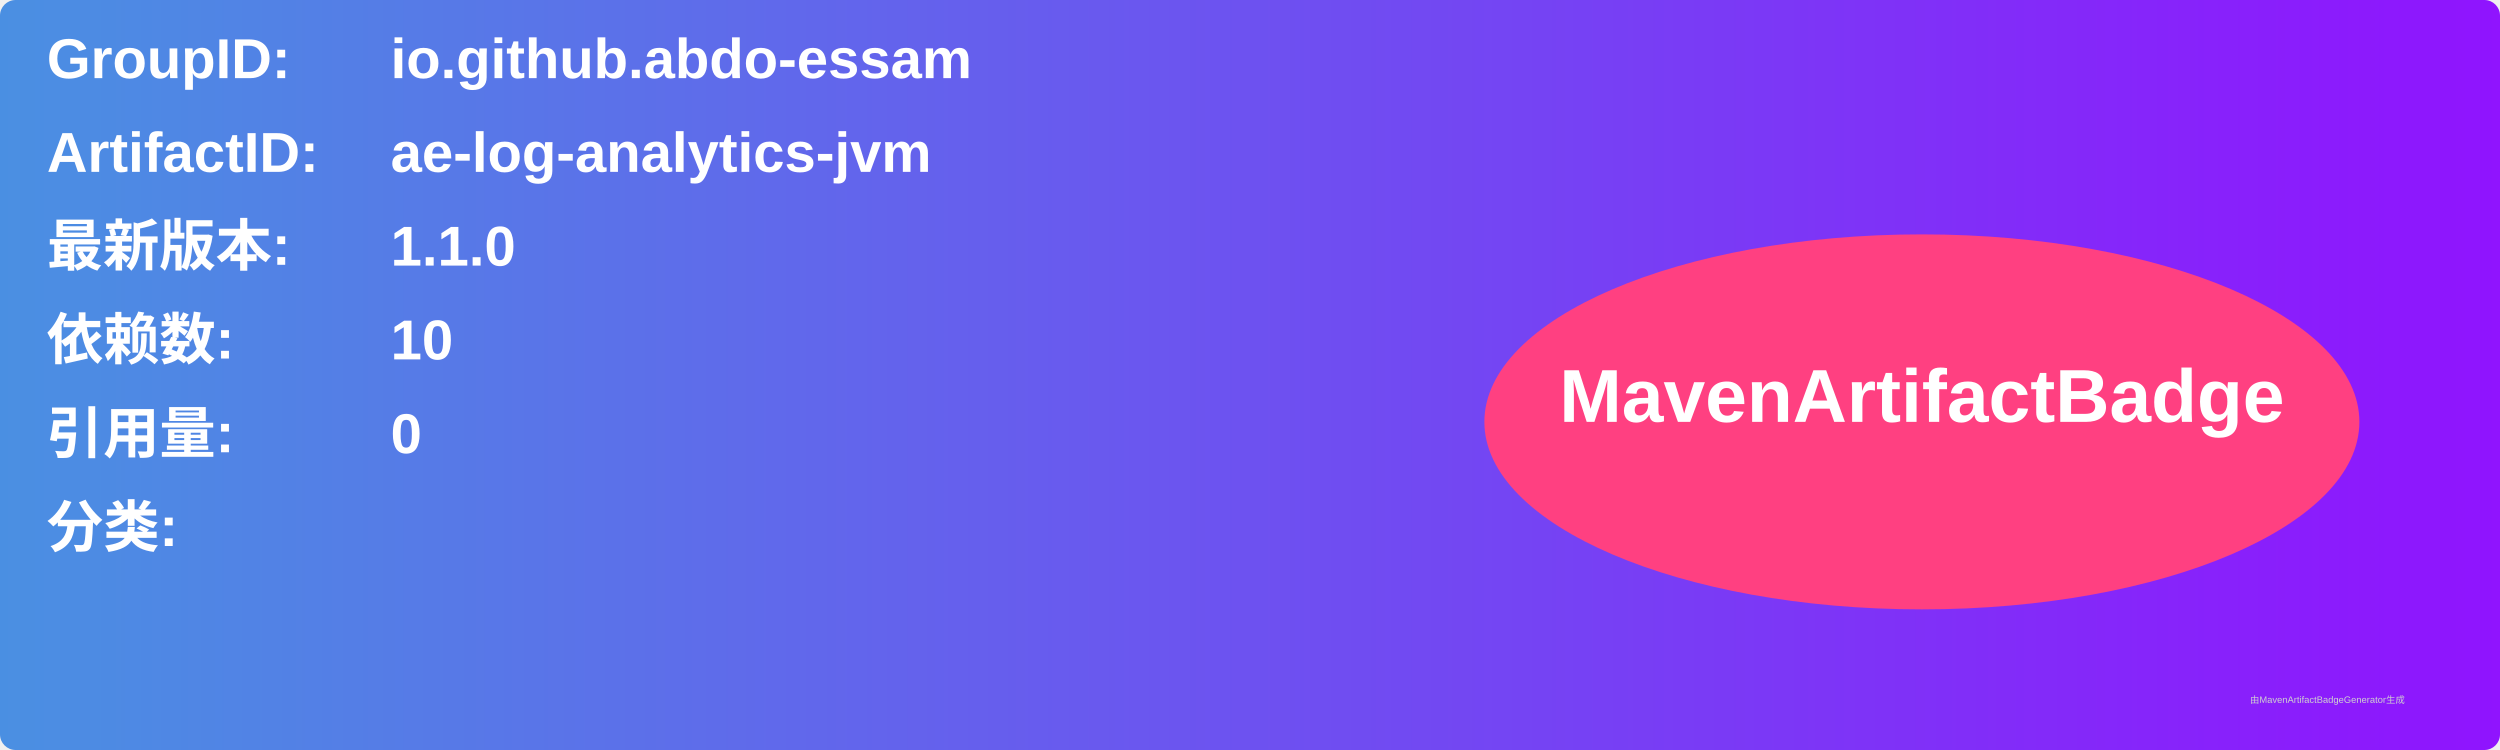
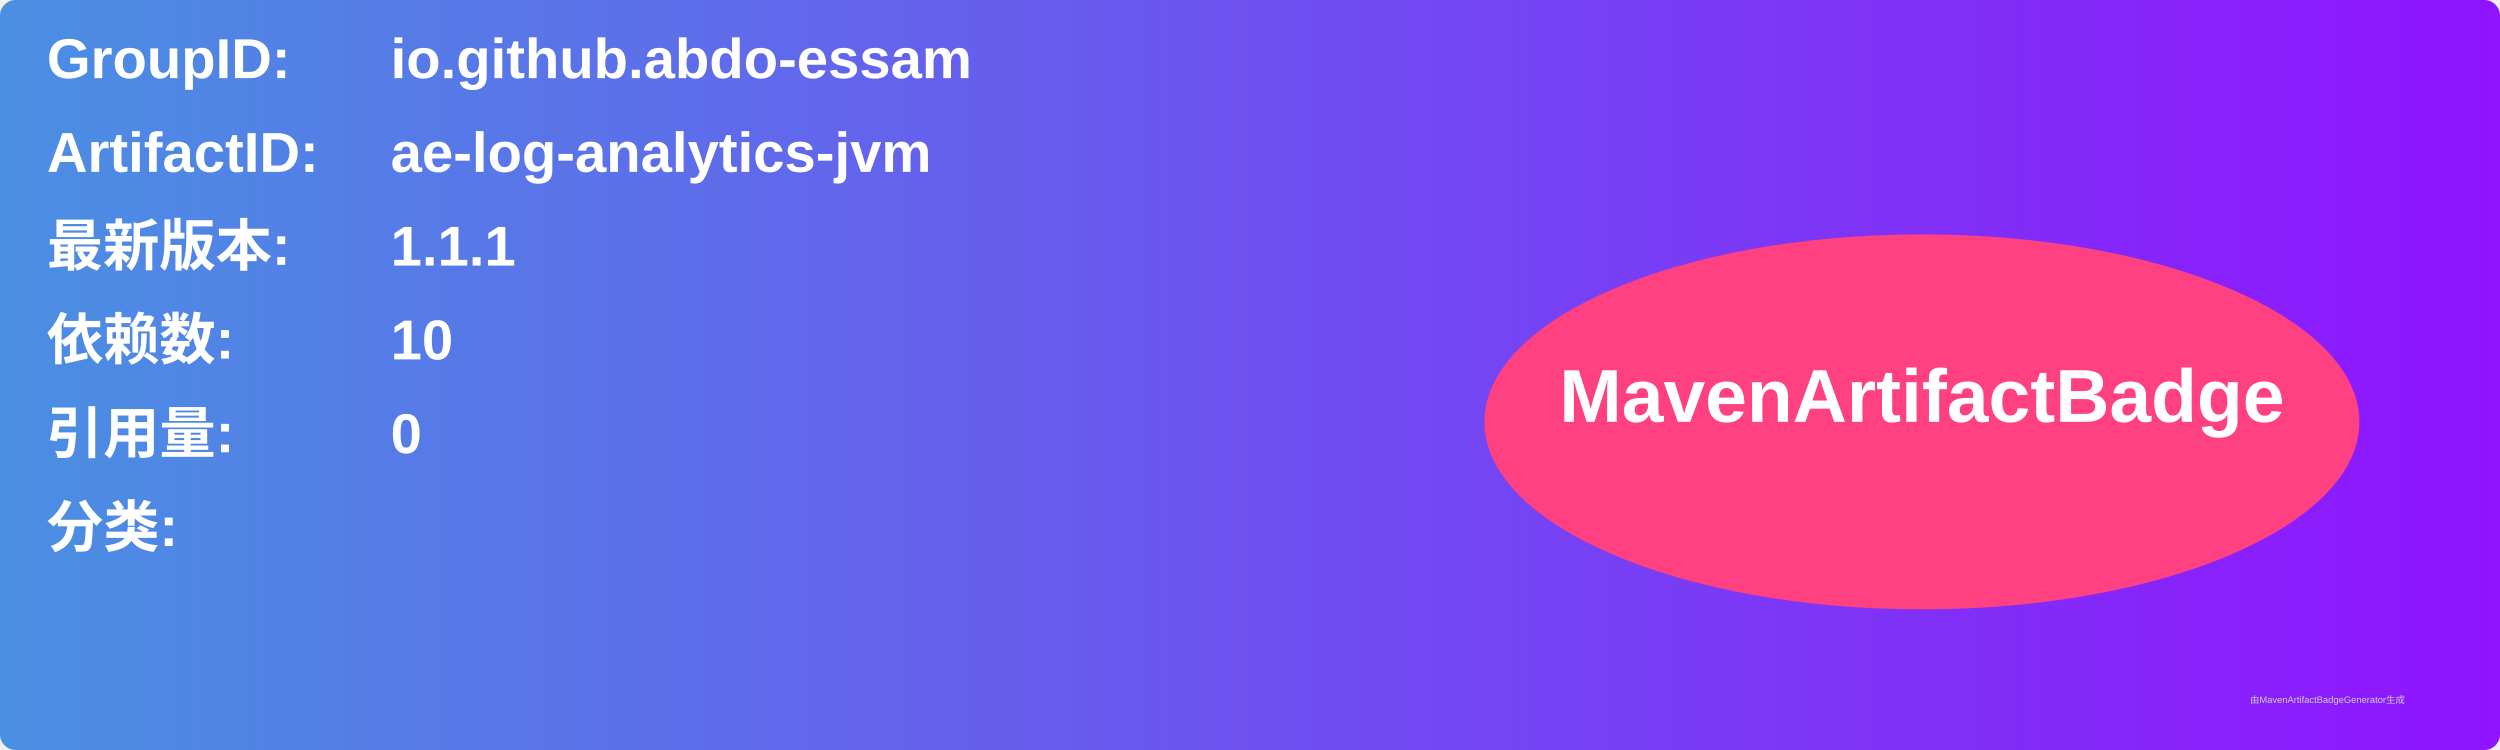
<svg xmlns="http://www.w3.org/2000/svg" width="800" height="240" viewBox="0 0 800 240">
  <linearGradient id="grad" x1="0%" y1="0%" x2="100%" y2="0%">
    <stop offset="0%" stop-color="#4a90e2" />
    <stop offset="100%" stop-color="#9013fe" />
  </linearGradient>
  <rect width="100%" height="100%" rx="5" ry="5" fill="url(#grad)" />
  <g transform="translate(15, 15)">
    <text x="0" y="10" font-family="Arial" font-size="18" fill="white" font-weight="bold" width="260">GroupID:</text>
    <text x="110" y="10" font-family="Arial" font-size="18" fill="white" font-weight="bold" width="460">io.github.abdo-essam</text>
    <text x="0" y="40" font-family="Arial" font-size="18" fill="white" font-weight="bold" width="260">ArtifactID:</text>
    <text x="110" y="40" font-family="Arial" font-size="18" fill="white" font-weight="bold" width="460">ae-log-analytics-jvm</text>
    <text x="0" y="70" font-family="Arial" font-size="18" fill="white" font-weight="bold">最新版本:</text>
    <text x="110" y="70" font-family="Arial" font-size="18" fill="white" font-weight="bold">
-       <tspan font-weight="bold">1.1.0</tspan>
+       <tspan font-weight="bold">1.1.1</tspan>
    </text>
    <text x="0" y="100" font-family="Arial" font-size="18" fill="white" font-weight="bold">依赖数: </text>
    <text x="110" y="100" font-family="Arial" font-size="18" fill="white">
      <tspan font-weight="bold">10</tspan>
    </text>
    <text x="0" y="130" font-family="Arial" font-size="18" fill="white" font-weight="bold">引用量: </text>
    <text x="110" y="130" font-family="Arial" font-size="18" fill="white">
      <tspan font-weight="bold">0</tspan>
    </text>
    <text x="0" y="160" font-family="Arial" font-size="18" fill="white" font-weight="bold">分类:</text>
    <text x="10" y="190" font-family="Arial" font-size="10" fill="white">
      <tspan font-weight="bold" />
    </text>
    <ellipse cx="600" cy="120" rx="140" ry="60" fill="#ff4081" />
    <text x="600" y="120" text-anchor="middle" font-family="Arial" font-size="24" fill="white" font-weight="bold">MavenArtifactBadge</text>
  </g>
  <text x="720" y="225" font-family="Arial" font-size="3" fill="#d0d0d0">由MavenArtifactBadgeGenerator生成</text>
</svg>
